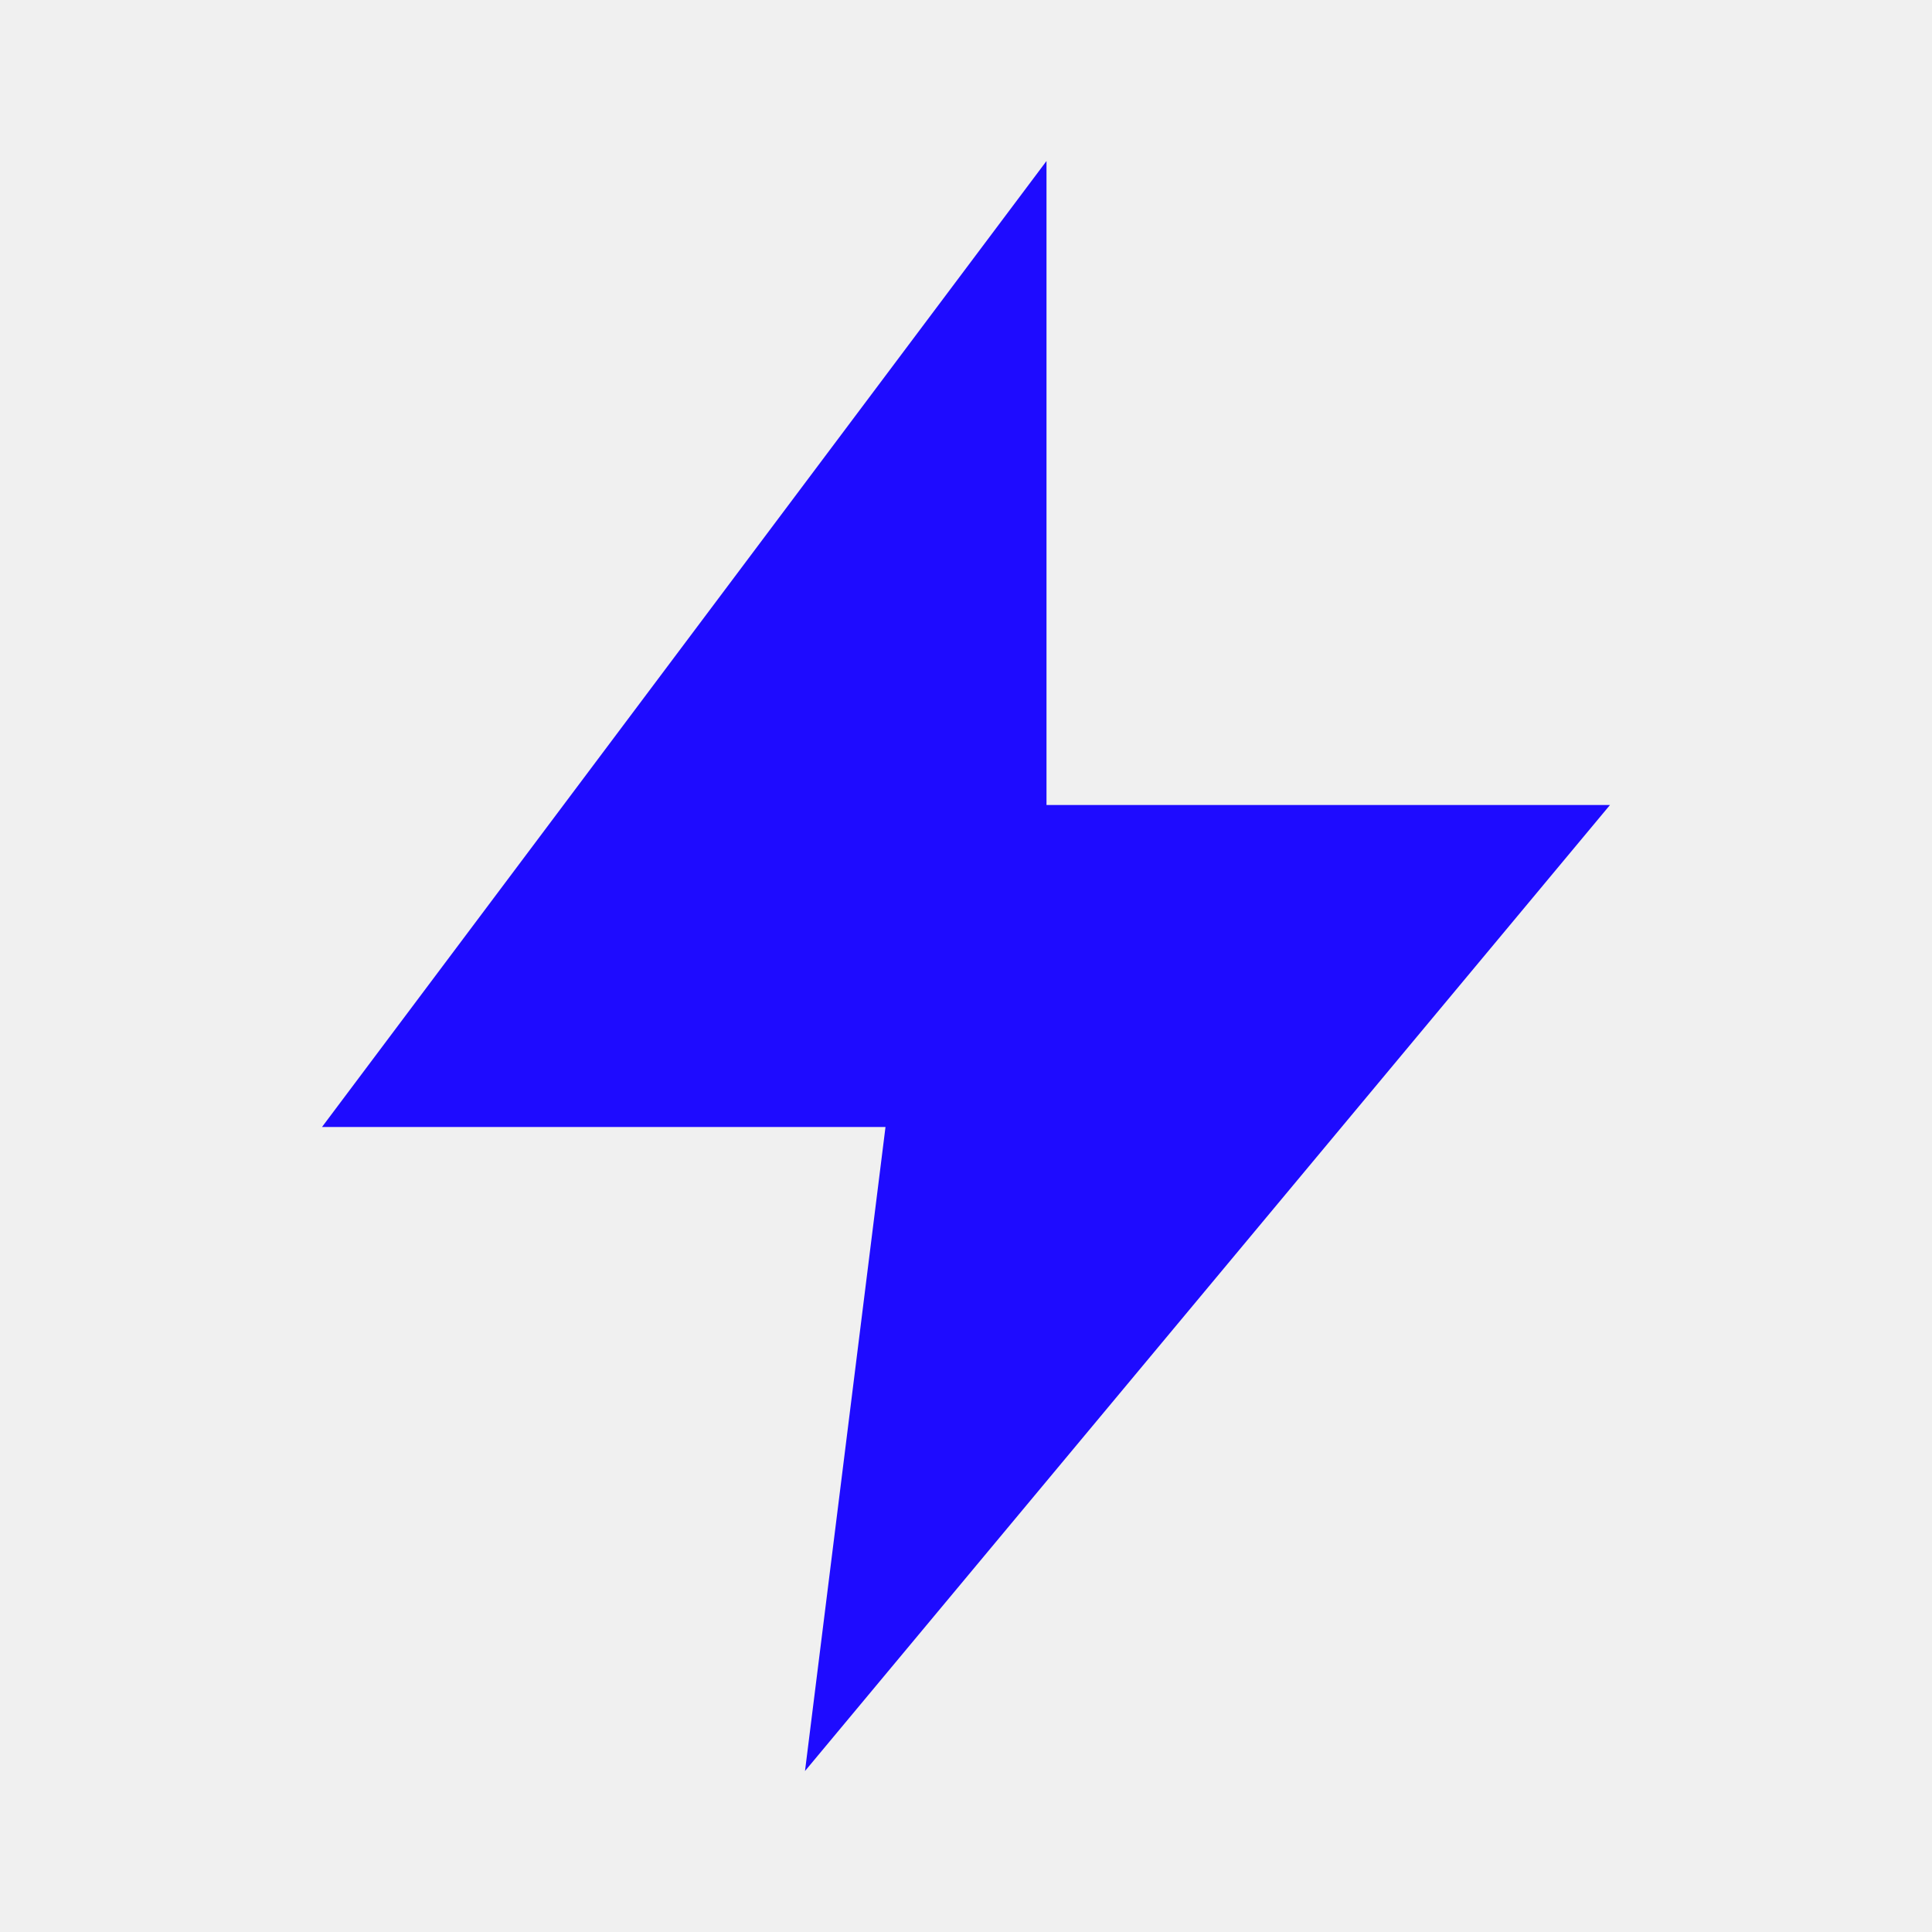
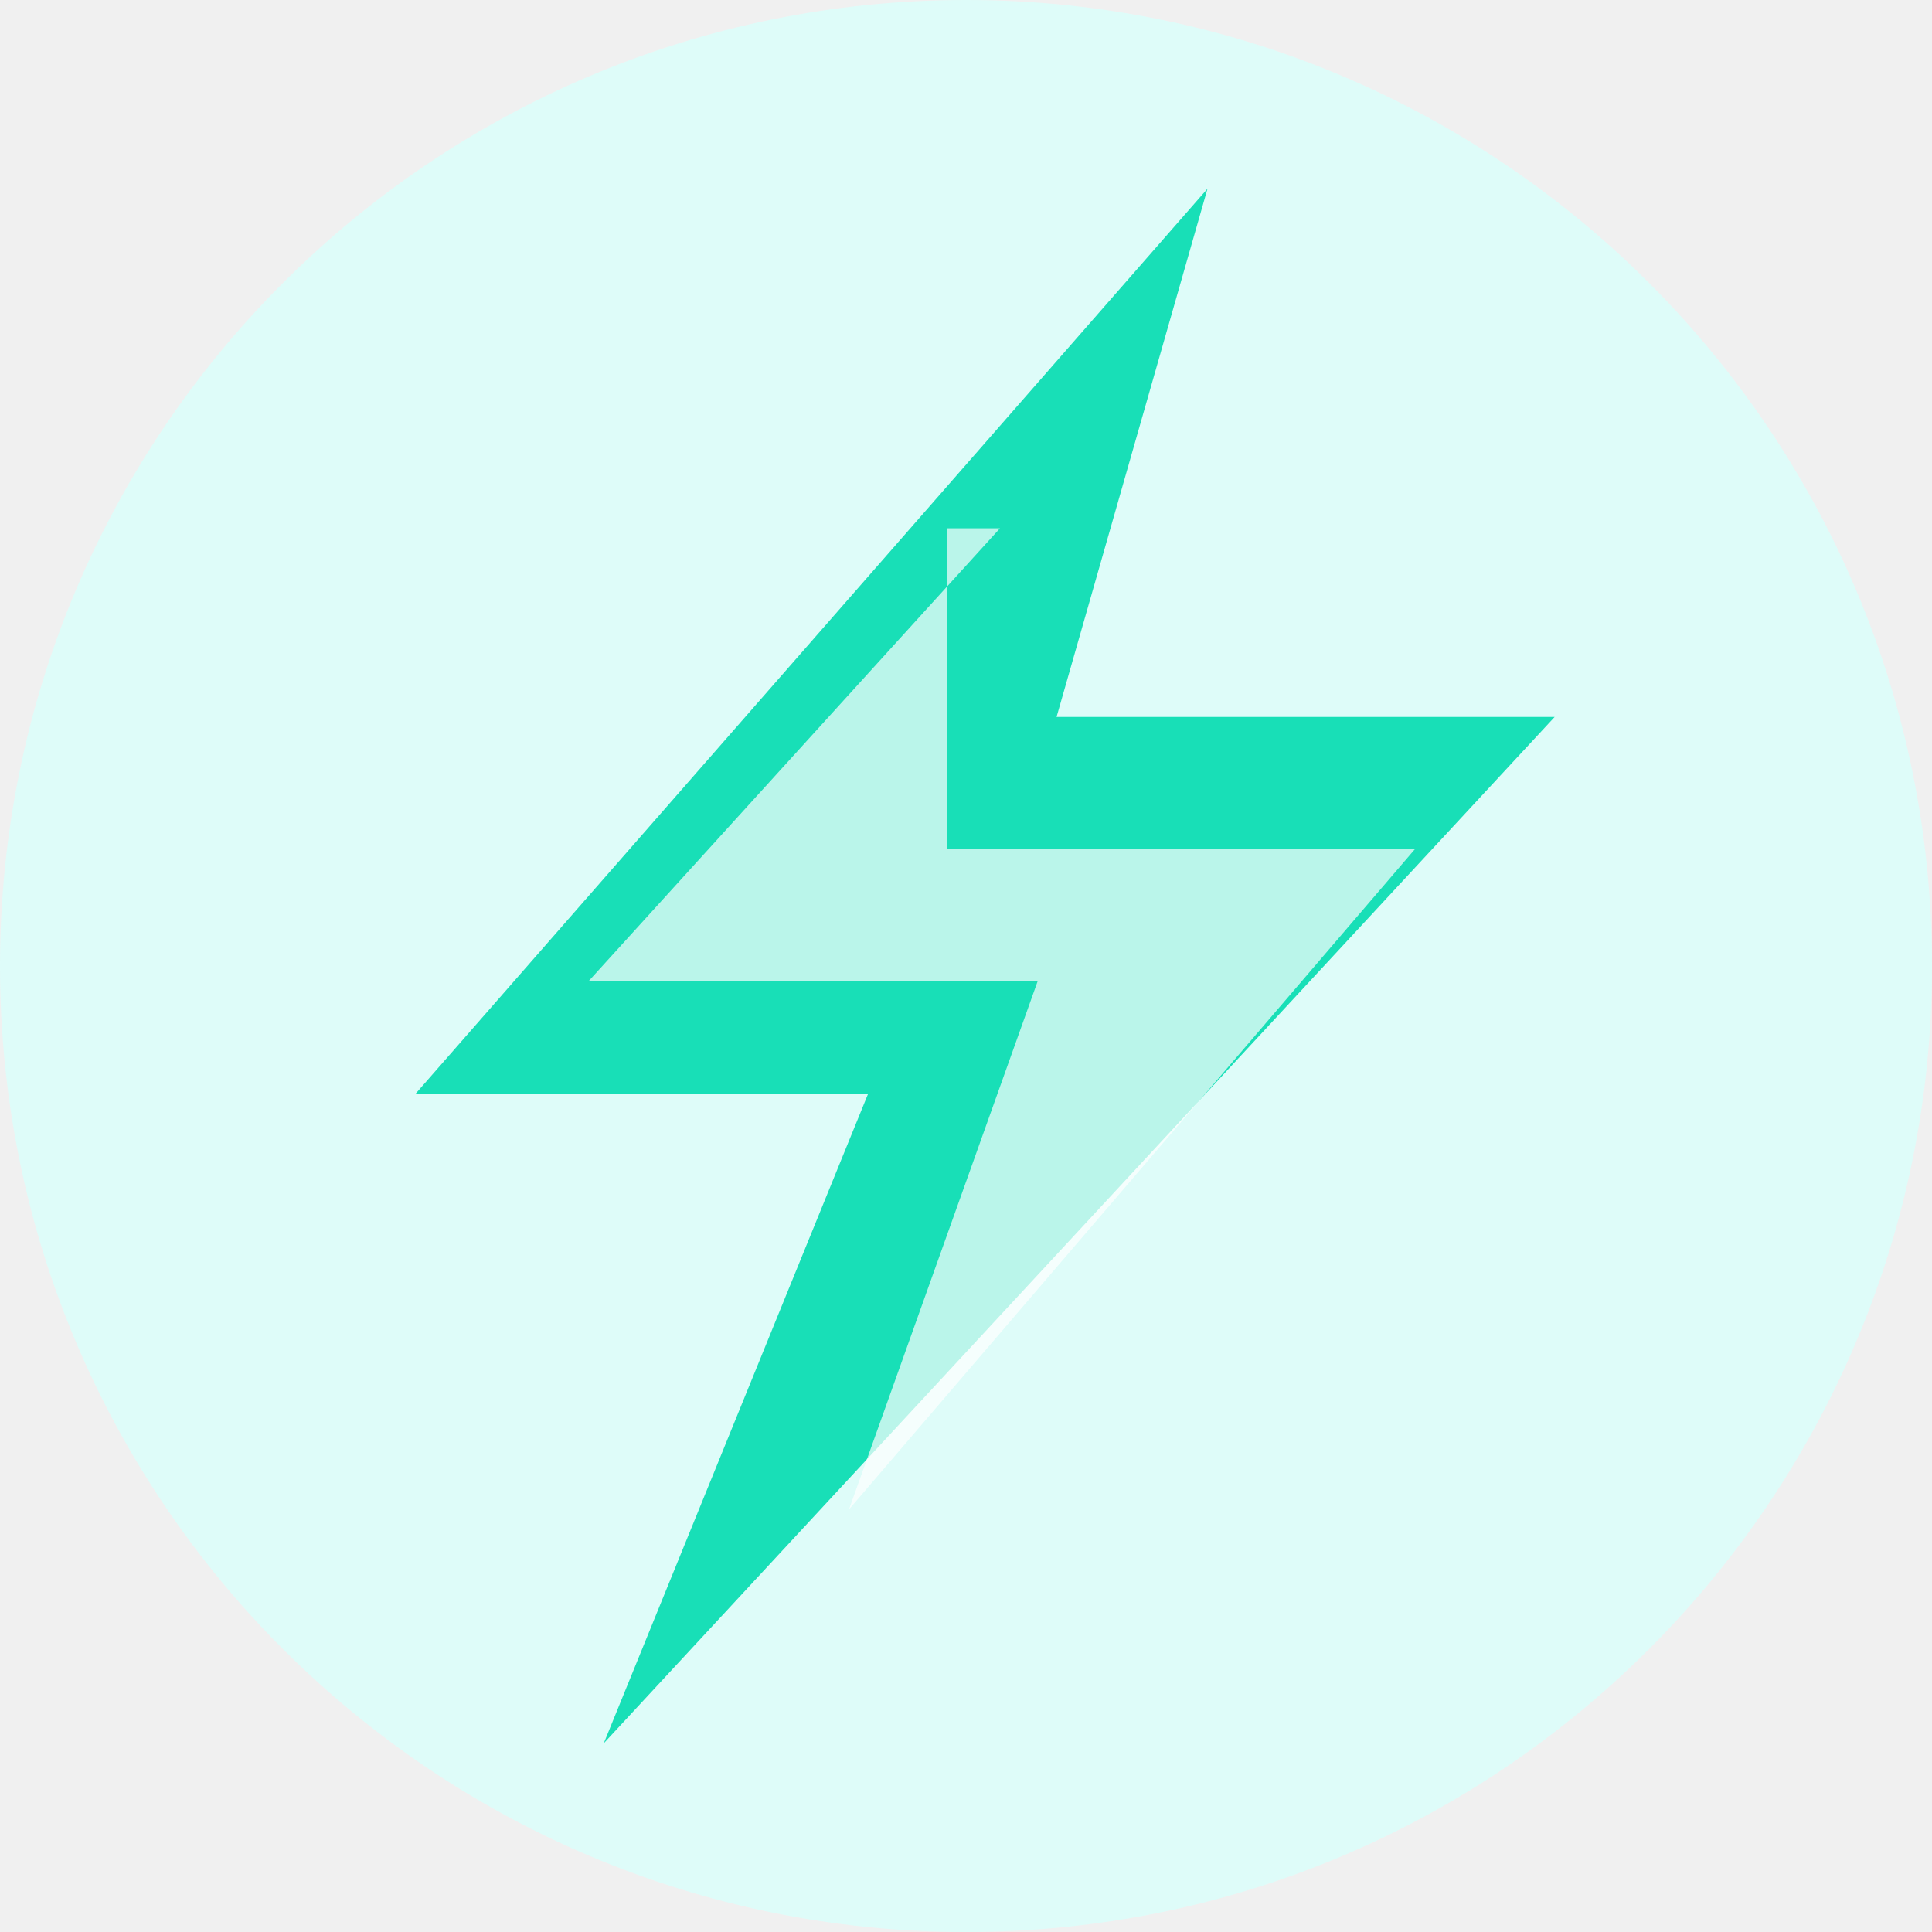
- <svg xmlns="http://www.w3.org/2000/svg" width="24" height="24" viewBox="0 0 24 24" fill="none">
-   <path d="M13 2L4 14H11L10 22L20 10H13L13 2Z" fill="#1e0bff" />
+ <svg xmlns="http://www.w3.org/2000/svg" viewBox="0 0 1024 1024">
+   <circle cx="512" cy="512" r="512" fill="#DEFCF9" />
+   <path d="M640 100L220 580h240L320 924l504-544H560L640 100z" fill="#18DFB7" />
+   <path d="M530 280L312 520h238l-100 280 300-350H502V280z" fill="#FFFFFF" fill-opacity="0.7" />
</svg>
